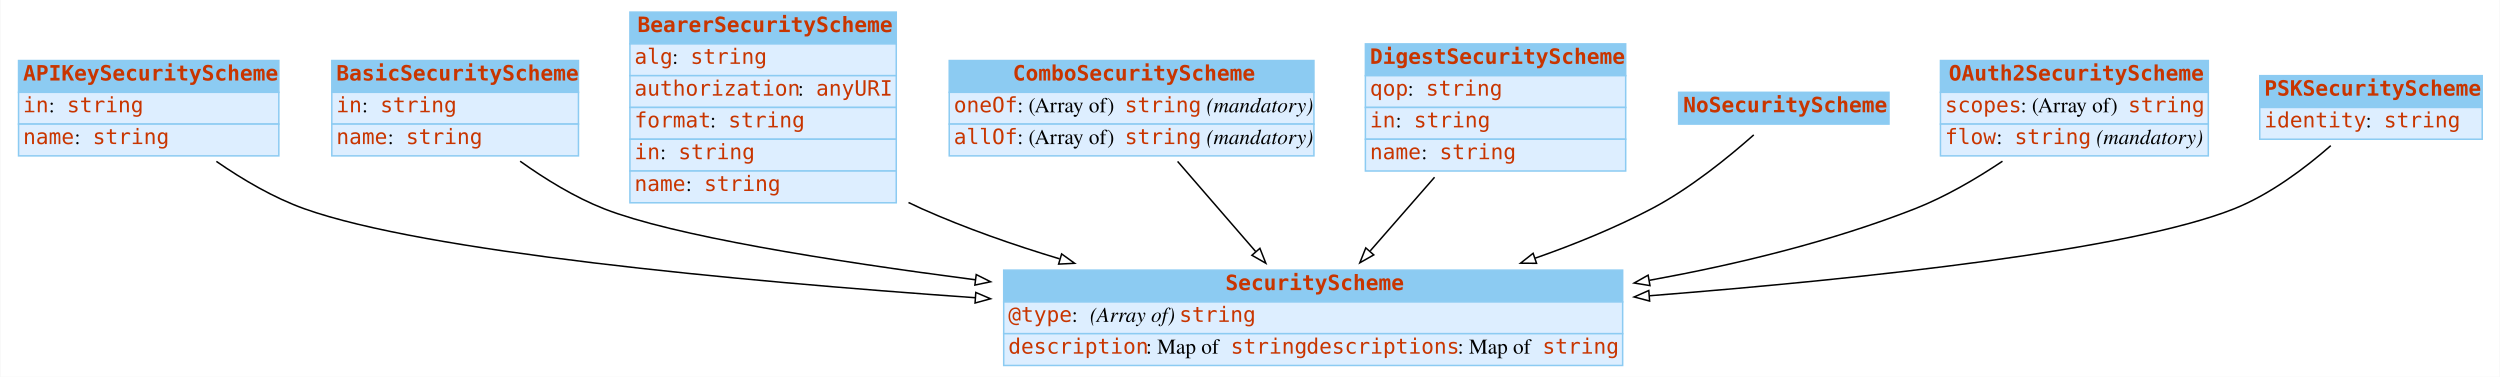
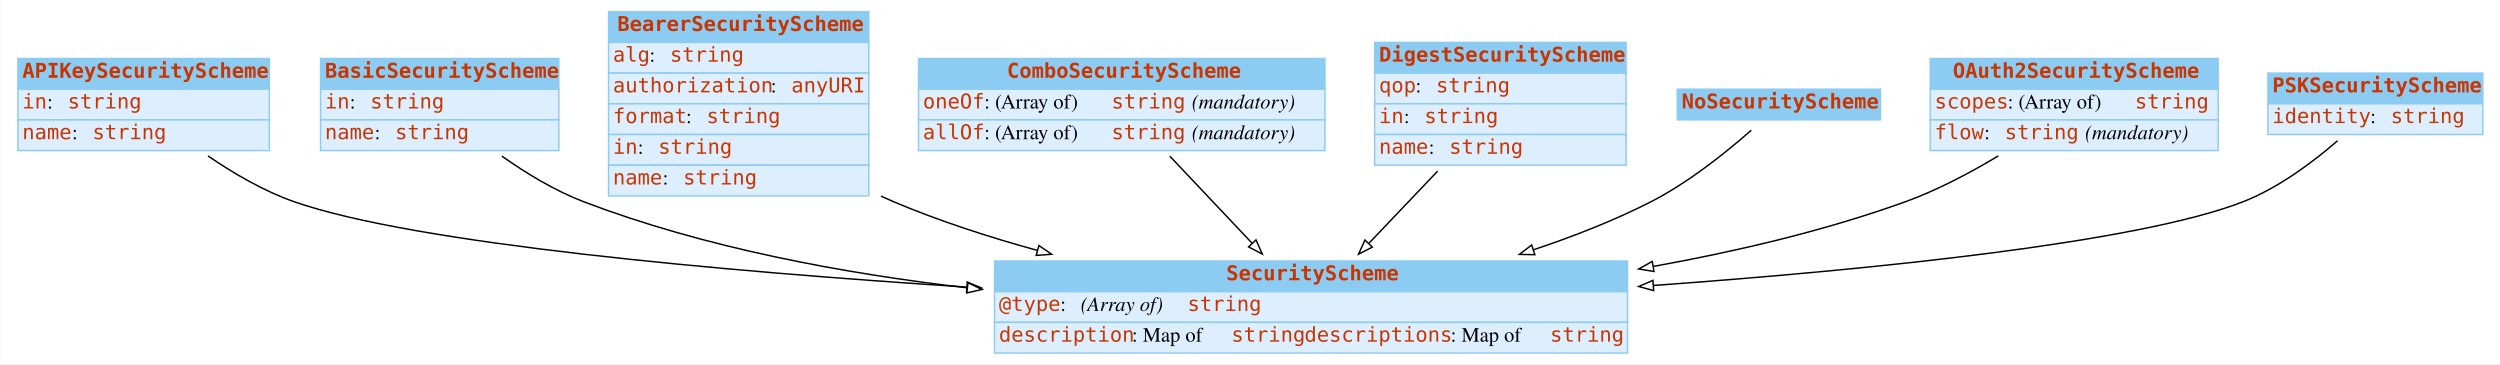
- <svg xmlns="http://www.w3.org/2000/svg" width="1652pt" height="249pt" viewBox="0.00 0.00 1651.50 249.00">
+ <svg xmlns="http://www.w3.org/2000/svg" width="1710pt" height="249pt" viewBox="0.00 0.00 1709.50 249.00">
  <g id="graph0" class="graph" transform="scale(1 1) rotate(0) translate(4 245)">
-     <polygon fill="#ffffff" stroke="transparent" points="-4,4 -4,-245 1647.5,-245 1647.5,4 -4,4" />
+     <polygon fill="white" stroke="transparent" points="-4,4 -4,-245 1705.5,-245 1705.5,4 -4,4" />
    <g id="node1" class="node">
      <polygon fill="#8ccbf2" stroke="transparent" points="8,-184 8,-205 180,-205 180,-184 8,-184" />
      <polygon fill="none" stroke="#8ccbf2" points="8,-184 8,-205 180,-205 180,-184 8,-184" />
      <text text-anchor="start" x="11" y="-191.8" font-family="mono" font-weight="bold" font-size="14.00" fill="#c83500">APIKeySecurityScheme</text>
      <polygon fill="#ddeeff" stroke="transparent" points="8,-163 8,-184 180,-184 180,-163 8,-163" />
      <polygon fill="none" stroke="#8ccbf2" points="8,-163 8,-184 180,-184 180,-163 8,-163" />
      <text text-anchor="start" x="11" y="-170.8" font-family="mono" font-size="14.00" fill="#c83500">in</text>
-       <text text-anchor="start" x="28" y="-170.8" font-family="Times,serif" font-size="14.00" fill="#000000"> : </text>
-       <text text-anchor="start" x="40" y="-170.8" font-family="mono" font-size="14.00" fill="#c83500">string</text>
+       <text text-anchor="start" x="28" y="-170.8" font-family="Times,serif" font-size="14.00"> : </text>
+       <text text-anchor="start" x="42" y="-170.8" font-family="mono" font-size="14.00" fill="#c83500">string</text>
      <polygon fill="#ddeeff" stroke="transparent" points="8,-142 8,-163 180,-163 180,-142 8,-142" />
      <polygon fill="none" stroke="#8ccbf2" points="8,-142 8,-163 180,-163 180,-142 8,-142" />
      <text text-anchor="start" x="11" y="-149.8" font-family="mono" font-size="14.00" fill="#c83500">name</text>
-       <text text-anchor="start" x="45" y="-149.8" font-family="Times,serif" font-size="14.00" fill="#000000"> : </text>
-       <text text-anchor="start" x="57" y="-149.8" font-family="mono" font-size="14.00" fill="#c83500">string</text>
+       <text text-anchor="start" x="45" y="-149.8" font-family="Times,serif" font-size="14.00"> : </text>
+       <text text-anchor="start" x="59" y="-149.8" font-family="mono" font-size="14.00" fill="#c83500">string</text>
    </g>
    <g id="node9" class="node">
-       <polygon fill="#8ccbf2" stroke="transparent" points="659,-45.5 659,-66.5 1068,-66.5 1068,-45.5 659,-45.5" />
-       <polygon fill="none" stroke="#8ccbf2" points="659,-45.5 659,-66.5 1068,-66.5 1068,-45.5 659,-45.5" />
-       <text text-anchor="start" x="805.5" y="-53.3" font-family="mono" font-weight="bold" font-size="14.00" fill="#c83500">SecurityScheme</text>
-       <polygon fill="#ddeeff" stroke="transparent" points="659,-24.5 659,-45.5 1068,-45.5 1068,-24.5 659,-24.5" />
-       <polygon fill="none" stroke="#8ccbf2" points="659,-24.5 659,-45.5 1068,-45.5 1068,-24.5 659,-24.5" />
-       <text text-anchor="start" x="662" y="-32.3" font-family="mono" font-size="14.00" fill="#c83500">@type</text>
-       <text text-anchor="start" x="704" y="-32.3" font-family="Times,serif" font-size="14.00" fill="#000000"> : </text>
-       <text text-anchor="start" x="716" y="-32.3" font-family="Times,serif" font-style="italic" font-size="14.00" fill="#000000">(Array of) </text>
-       <text text-anchor="start" x="775" y="-32.3" font-family="mono" font-size="14.00" fill="#c83500">string</text>
-       <polygon fill="#ddeeff" stroke="transparent" points="659,-3.5 659,-24.5 1068,-24.5 1068,-3.5 659,-3.5" />
-       <polygon fill="none" stroke="#8ccbf2" points="659,-3.5 659,-24.5 1068,-24.5 1068,-3.5 659,-3.5" />
-       <text text-anchor="start" x="662" y="-11.3" font-family="mono" font-size="14.00" fill="#c83500">description</text>
-       <text text-anchor="start" x="753" y="-11.3" font-family="Times,serif" font-size="14.00" fill="#000000"> : Map of </text>
-       <text text-anchor="start" x="809" y="-11.3" font-family="mono" font-size="14.00" fill="#c83500">string</text>
-       <text text-anchor="start" x="859" y="-11.3" font-family="mono" font-size="14.00" fill="#c83500">descriptions</text>
-       <text text-anchor="start" x="959" y="-11.3" font-family="Times,serif" font-size="14.00" fill="#000000"> : Map of </text>
-       <text text-anchor="start" x="1015" y="-11.3" font-family="mono" font-size="14.00" fill="#c83500">string</text>
+       <polygon fill="#8ccbf2" stroke="transparent" points="676,-45.5 676,-66.5 1109,-66.5 1109,-45.5 676,-45.5" />
+       <polygon fill="none" stroke="#8ccbf2" points="676,-45.5 676,-66.5 1109,-66.5 1109,-45.5 676,-45.5" />
+       <text text-anchor="start" x="834.5" y="-53.3" font-family="mono" font-weight="bold" font-size="14.00" fill="#c83500">SecurityScheme</text>
+       <polygon fill="#ddeeff" stroke="transparent" points="676,-24.5 676,-45.5 1109,-45.5 1109,-24.5 676,-24.5" />
+       <polygon fill="none" stroke="#8ccbf2" points="676,-24.5 676,-45.5 1109,-45.5 1109,-24.5 676,-24.5" />
+       <text text-anchor="start" x="679" y="-32.3" font-family="mono" font-size="14.00" fill="#c83500">@type</text>
+       <text text-anchor="start" x="721" y="-32.3" font-family="Times,serif" font-size="14.00"> : </text>
+       <text text-anchor="start" x="735" y="-32.3" font-family="Times,serif" font-style="italic" font-size="14.00">(Array of) </text>
+       <text text-anchor="start" x="808" y="-32.3" font-family="mono" font-size="14.00" fill="#c83500">string</text>
+       <polygon fill="#ddeeff" stroke="transparent" points="676,-3.5 676,-24.5 1109,-24.5 1109,-3.5 676,-3.5" />
+       <polygon fill="none" stroke="#8ccbf2" points="676,-3.5 676,-24.5 1109,-24.5 1109,-3.5 676,-3.5" />
+       <text text-anchor="start" x="679" y="-11.3" font-family="mono" font-size="14.00" fill="#c83500">description</text>
+       <text text-anchor="start" x="770" y="-11.3" font-family="Times,serif" font-size="14.00"> : Map of </text>
+       <text text-anchor="start" x="838" y="-11.3" font-family="mono" font-size="14.00" fill="#c83500">string</text>
+       <text text-anchor="start" x="888" y="-11.3" font-family="mono" font-size="14.00" fill="#c83500">descriptions</text>
+       <text text-anchor="start" x="988" y="-11.3" font-family="Times,serif" font-size="14.00"> : Map of </text>
+       <text text-anchor="start" x="1056" y="-11.3" font-family="mono" font-size="14.00" fill="#c83500">string</text>
    </g>
    <g id="edge1" class="edge">
-       <path fill="none" stroke="#000000" d="M138.72,-138.352C155.984,-126.412 176.5,-114.294 197,-107 276.346,-78.769 479.104,-59.595 640.224,-48.267" />
-       <polygon fill="#ffffff" stroke="#000000" points="640.556,-51.752 650.288,-47.566 640.069,-44.769 640.556,-51.752" />
+       <path fill="none" stroke="black" d="M138.01,-138.35C155.44,-126.41 176.24,-114.24 197,-107 279.49,-78.24 489.21,-59.52 656.86,-48.65" />
+       <polygon fill="white" stroke="black" points="657.33,-52.13 667.08,-48 656.88,-45.15 657.33,-52.13" />
    </g>
    <g id="node2" class="node">
      <polygon fill="#8ccbf2" stroke="transparent" points="215,-184 215,-205 378,-205 378,-184 215,-184" />
      <polygon fill="none" stroke="#8ccbf2" points="215,-184 215,-205 378,-205 378,-184 215,-184" />
      <text text-anchor="start" x="218" y="-191.8" font-family="mono" font-weight="bold" font-size="14.00" fill="#c83500">BasicSecurityScheme</text>
      <polygon fill="#ddeeff" stroke="transparent" points="215,-163 215,-184 378,-184 378,-163 215,-163" />
      <polygon fill="none" stroke="#8ccbf2" points="215,-163 215,-184 378,-184 378,-163 215,-163" />
      <text text-anchor="start" x="218" y="-170.8" font-family="mono" font-size="14.00" fill="#c83500">in</text>
-       <text text-anchor="start" x="235" y="-170.8" font-family="Times,serif" font-size="14.00" fill="#000000"> : </text>
-       <text text-anchor="start" x="247" y="-170.8" font-family="mono" font-size="14.00" fill="#c83500">string</text>
+       <text text-anchor="start" x="235" y="-170.8" font-family="Times,serif" font-size="14.00"> : </text>
+       <text text-anchor="start" x="249" y="-170.8" font-family="mono" font-size="14.00" fill="#c83500">string</text>
      <polygon fill="#ddeeff" stroke="transparent" points="215,-142 215,-163 378,-163 378,-142 215,-142" />
      <polygon fill="none" stroke="#8ccbf2" points="215,-142 215,-163 378,-163 378,-142 215,-142" />
      <text text-anchor="start" x="218" y="-149.8" font-family="mono" font-size="14.00" fill="#c83500">name</text>
-       <text text-anchor="start" x="252" y="-149.8" font-family="Times,serif" font-size="14.00" fill="#000000"> : </text>
-       <text text-anchor="start" x="264" y="-149.8" font-family="mono" font-size="14.00" fill="#c83500">string</text>
+       <text text-anchor="start" x="252" y="-149.8" font-family="Times,serif" font-size="14.00"> : </text>
+       <text text-anchor="start" x="266" y="-149.8" font-family="mono" font-size="14.00" fill="#c83500">string</text>
    </g>
    <g id="edge2" class="edge">
-       <path fill="none" stroke="#000000" d="M339.465,-138.464C355.955,-126.685 375.482,-114.644 395,-107 440.042,-89.359 542.605,-72.825 640.27,-60.109" />
-       <polygon fill="#ffffff" stroke="#000000" points="640.843,-63.564 650.312,-58.812 639.947,-56.622 640.843,-63.564" />
+       <path fill="none" stroke="black" d="M339,-138.24C355.6,-126.51 375.31,-114.51 395,-107 477.53,-75.51 572.62,-57.91 657.39,-48.13" />
+       <polygon fill="white" stroke="black" points="657.86,-51.6 667.41,-47 657.08,-44.64 657.86,-51.6" />
    </g>
    <g id="node3" class="node">
-       <polygon fill="#8ccbf2" stroke="transparent" points="412,-216 412,-237 588,-237 588,-216 412,-216" />
-       <polygon fill="none" stroke="#8ccbf2" points="412,-216 412,-237 588,-237 588,-216 412,-216" />
-       <text text-anchor="start" x="417" y="-223.8" font-family="mono" font-weight="bold" font-size="14.00" fill="#c83500">BearerSecurityScheme</text>
-       <polygon fill="#ddeeff" stroke="transparent" points="412,-195 412,-216 588,-216 588,-195 412,-195" />
-       <polygon fill="none" stroke="#8ccbf2" points="412,-195 412,-216 588,-216 588,-195 412,-195" />
+       <polygon fill="#8ccbf2" stroke="transparent" points="412,-216 412,-237 590,-237 590,-216 412,-216" />
+       <polygon fill="none" stroke="#8ccbf2" points="412,-216 412,-237 590,-237 590,-216 412,-216" />
+       <text text-anchor="start" x="418" y="-223.8" font-family="mono" font-weight="bold" font-size="14.00" fill="#c83500">BearerSecurityScheme</text>
+       <polygon fill="#ddeeff" stroke="transparent" points="412,-195 412,-216 590,-216 590,-195 412,-195" />
+       <polygon fill="none" stroke="#8ccbf2" points="412,-195 412,-216 590,-216 590,-195 412,-195" />
      <text text-anchor="start" x="415" y="-202.8" font-family="mono" font-size="14.00" fill="#c83500">alg</text>
-       <text text-anchor="start" x="440" y="-202.8" font-family="Times,serif" font-size="14.00" fill="#000000"> : </text>
-       <text text-anchor="start" x="452" y="-202.8" font-family="mono" font-size="14.00" fill="#c83500">string</text>
-       <polygon fill="#ddeeff" stroke="transparent" points="412,-174 412,-195 588,-195 588,-174 412,-174" />
-       <polygon fill="none" stroke="#8ccbf2" points="412,-174 412,-195 588,-195 588,-174 412,-174" />
+       <text text-anchor="start" x="440" y="-202.8" font-family="Times,serif" font-size="14.00"> : </text>
+       <text text-anchor="start" x="454" y="-202.8" font-family="mono" font-size="14.00" fill="#c83500">string</text>
+       <polygon fill="#ddeeff" stroke="transparent" points="412,-174 412,-195 590,-195 590,-174 412,-174" />
+       <polygon fill="none" stroke="#8ccbf2" points="412,-174 412,-195 590,-195 590,-174 412,-174" />
      <text text-anchor="start" x="415" y="-181.8" font-family="mono" font-size="14.00" fill="#c83500">authorization</text>
-       <text text-anchor="start" x="523" y="-181.8" font-family="Times,serif" font-size="14.00" fill="#000000"> : </text>
-       <text text-anchor="start" x="535" y="-181.8" font-family="mono" font-size="14.00" fill="#c83500">anyURI</text>
-       <polygon fill="#ddeeff" stroke="transparent" points="412,-153 412,-174 588,-174 588,-153 412,-153" />
-       <polygon fill="none" stroke="#8ccbf2" points="412,-153 412,-174 588,-174 588,-153 412,-153" />
+       <text text-anchor="start" x="523" y="-181.8" font-family="Times,serif" font-size="14.00"> : </text>
+       <text text-anchor="start" x="537" y="-181.8" font-family="mono" font-size="14.00" fill="#c83500">anyURI</text>
+       <polygon fill="#ddeeff" stroke="transparent" points="412,-153 412,-174 590,-174 590,-153 412,-153" />
+       <polygon fill="none" stroke="#8ccbf2" points="412,-153 412,-174 590,-174 590,-153 412,-153" />
      <text text-anchor="start" x="415" y="-160.8" font-family="mono" font-size="14.00" fill="#c83500">format</text>
-       <text text-anchor="start" x="465" y="-160.8" font-family="Times,serif" font-size="14.00" fill="#000000"> : </text>
-       <text text-anchor="start" x="477" y="-160.8" font-family="mono" font-size="14.00" fill="#c83500">string</text>
-       <polygon fill="#ddeeff" stroke="transparent" points="412,-132 412,-153 588,-153 588,-132 412,-132" />
-       <polygon fill="none" stroke="#8ccbf2" points="412,-132 412,-153 588,-153 588,-132 412,-132" />
+       <text text-anchor="start" x="465" y="-160.8" font-family="Times,serif" font-size="14.00"> : </text>
+       <text text-anchor="start" x="479" y="-160.8" font-family="mono" font-size="14.00" fill="#c83500">string</text>
+       <polygon fill="#ddeeff" stroke="transparent" points="412,-132 412,-153 590,-153 590,-132 412,-132" />
+       <polygon fill="none" stroke="#8ccbf2" points="412,-132 412,-153 590,-153 590,-132 412,-132" />
      <text text-anchor="start" x="415" y="-139.8" font-family="mono" font-size="14.00" fill="#c83500">in</text>
-       <text text-anchor="start" x="432" y="-139.8" font-family="Times,serif" font-size="14.00" fill="#000000"> : </text>
-       <text text-anchor="start" x="444" y="-139.8" font-family="mono" font-size="14.00" fill="#c83500">string</text>
-       <polygon fill="#ddeeff" stroke="transparent" points="412,-111 412,-132 588,-132 588,-111 412,-111" />
-       <polygon fill="none" stroke="#8ccbf2" points="412,-111 412,-132 588,-132 588,-111 412,-111" />
+       <text text-anchor="start" x="432" y="-139.8" font-family="Times,serif" font-size="14.00"> : </text>
+       <text text-anchor="start" x="446" y="-139.8" font-family="mono" font-size="14.00" fill="#c83500">string</text>
+       <polygon fill="#ddeeff" stroke="transparent" points="412,-111 412,-132 590,-132 590,-111 412,-111" />
+       <polygon fill="none" stroke="#8ccbf2" points="412,-111 412,-132 590,-132 590,-111 412,-111" />
      <text text-anchor="start" x="415" y="-118.8" font-family="mono" font-size="14.00" fill="#c83500">name</text>
-       <text text-anchor="start" x="449" y="-118.8" font-family="Times,serif" font-size="14.00" fill="#000000"> : </text>
-       <text text-anchor="start" x="461" y="-118.8" font-family="mono" font-size="14.00" fill="#c83500">string</text>
+       <text text-anchor="start" x="449" y="-118.8" font-family="Times,serif" font-size="14.00"> : </text>
+       <text text-anchor="start" x="463" y="-118.8" font-family="mono" font-size="14.00" fill="#c83500">string</text>
    </g>
    <g id="edge3" class="edge">
-       <path fill="none" stroke="#000000" d="M596.083,-111.173C599.061,-109.716 602.037,-108.32 605,-107 633.637,-94.241 665.094,-83.241 695.897,-73.96" />
-       <polygon fill="#ffffff" stroke="#000000" points="697.276,-77.202 705.87,-71.007 695.288,-70.49 697.276,-77.202" />
+       <path fill="none" stroke="black" d="M598.29,-110.88C601.2,-109.52 604.1,-108.22 607,-107 637.98,-93.91 671.93,-82.89 705.25,-73.73" />
+       <polygon fill="white" stroke="black" points="706.35,-77.06 715.1,-71.07 704.53,-70.3 706.35,-77.06" />
    </g>
    <g id="node4" class="node">
-       <polygon fill="#8ccbf2" stroke="transparent" points="623,-184 623,-205 864,-205 864,-184 623,-184" />
-       <polygon fill="none" stroke="#8ccbf2" points="623,-184 623,-205 864,-205 864,-184 623,-184" />
-       <text text-anchor="start" x="665" y="-191.8" font-family="mono" font-weight="bold" font-size="14.00" fill="#c83500">ComboSecurityScheme</text>
-       <polygon fill="#ddeeff" stroke="transparent" points="623,-163 623,-184 864,-184 864,-163 623,-163" />
-       <polygon fill="none" stroke="#8ccbf2" points="623,-163 623,-184 864,-184 864,-163 623,-163" />
-       <text text-anchor="start" x="626" y="-170.8" font-family="mono" font-size="14.00" fill="#c83500">oneOf</text>
-       <text text-anchor="start" x="668" y="-170.8" font-family="Times,serif" font-size="14.00" fill="#000000"> : (Array of) </text>
-       <text text-anchor="start" x="739" y="-170.8" font-family="mono" font-size="14.00" fill="#c83500">string</text>
-       <text text-anchor="start" x="789" y="-170.8" font-family="Times,serif" font-size="14.00" fill="#000000"> </text>
-       <text text-anchor="start" x="793" y="-170.8" font-family="Times,serif" font-style="italic" font-size="14.00" fill="#000000">(mandatory)</text>
-       <polygon fill="#ddeeff" stroke="transparent" points="623,-142 623,-163 864,-163 864,-142 623,-142" />
-       <polygon fill="none" stroke="#8ccbf2" points="623,-142 623,-163 864,-163 864,-142 623,-142" />
-       <text text-anchor="start" x="626" y="-149.8" font-family="mono" font-size="14.00" fill="#c83500">allOf</text>
-       <text text-anchor="start" x="668" y="-149.8" font-family="Times,serif" font-size="14.00" fill="#000000"> : (Array of) </text>
-       <text text-anchor="start" x="739" y="-149.8" font-family="mono" font-size="14.00" fill="#c83500">string</text>
-       <text text-anchor="start" x="789" y="-149.8" font-family="Times,serif" font-size="14.00" fill="#000000"> </text>
-       <text text-anchor="start" x="793" y="-149.8" font-family="Times,serif" font-style="italic" font-size="14.00" fill="#000000">(mandatory)</text>
+       <polygon fill="#8ccbf2" stroke="transparent" points="624,-184 624,-205 902,-205 902,-184 624,-184" />
+       <polygon fill="none" stroke="#8ccbf2" points="624,-184 624,-205 902,-205 902,-184 624,-184" />
+       <text text-anchor="start" x="684.5" y="-191.8" font-family="mono" font-weight="bold" font-size="14.00" fill="#c83500">ComboSecurityScheme</text>
+       <polygon fill="#ddeeff" stroke="transparent" points="624,-163 624,-184 902,-184 902,-163 624,-163" />
+       <polygon fill="none" stroke="#8ccbf2" points="624,-163 624,-184 902,-184 902,-163 624,-163" />
+       <text text-anchor="start" x="627" y="-170.8" font-family="mono" font-size="14.00" fill="#c83500">oneOf</text>
+       <text text-anchor="start" x="669" y="-170.8" font-family="Times,serif" font-size="14.00"> : (Array of) </text>
+       <text text-anchor="start" x="756" y="-170.8" font-family="mono" font-size="14.00" fill="#c83500">string</text>
+       <text text-anchor="start" x="806" y="-170.8" font-family="Times,serif" font-size="14.00"> </text>
+       <text text-anchor="start" x="811" y="-170.8" font-family="Times,serif" font-style="italic" font-size="14.00">(mandatory)</text>
+       <polygon fill="#ddeeff" stroke="transparent" points="624,-142 624,-163 902,-163 902,-142 624,-142" />
+       <polygon fill="none" stroke="#8ccbf2" points="624,-142 624,-163 902,-163 902,-142 624,-142" />
+       <text text-anchor="start" x="627" y="-149.8" font-family="mono" font-size="14.00" fill="#c83500">allOf</text>
+       <text text-anchor="start" x="669" y="-149.8" font-family="Times,serif" font-size="14.00"> : (Array of) </text>
+       <text text-anchor="start" x="756" y="-149.8" font-family="mono" font-size="14.00" fill="#c83500">string</text>
+       <text text-anchor="start" x="806" y="-149.8" font-family="Times,serif" font-size="14.00"> </text>
+       <text text-anchor="start" x="811" y="-149.8" font-family="Times,serif" font-style="italic" font-size="14.00">(mandatory)</text>
    </g>
    <g id="edge4" class="edge">
-       <path fill="none" stroke="#000000" d="M773.903,-138.333C789.65,-120.158 808.925,-97.912 825.514,-78.765" />
-       <polygon fill="#ffffff" stroke="#000000" points="828.299,-80.896 832.202,-71.046 823.008,-76.312 828.299,-80.896" />
+       <path fill="none" stroke="black" d="M795.89,-138.2C813.02,-120.07 834.11,-97.76 852.16,-78.65" />
+       <polygon fill="white" stroke="black" points="854.85,-80.91 859.17,-71.23 849.76,-76.1 854.85,-80.91" />
    </g>
    <g id="node5" class="node">
-       <polygon fill="#8ccbf2" stroke="transparent" points="898,-195 898,-216 1070,-216 1070,-195 898,-195" />
-       <polygon fill="none" stroke="#8ccbf2" points="898,-195 898,-216 1070,-216 1070,-195 898,-195" />
-       <text text-anchor="start" x="901" y="-202.8" font-family="mono" font-weight="bold" font-size="14.00" fill="#c83500">DigestSecurityScheme</text>
-       <polygon fill="#ddeeff" stroke="transparent" points="898,-174 898,-195 1070,-195 1070,-174 898,-174" />
-       <polygon fill="none" stroke="#8ccbf2" points="898,-174 898,-195 1070,-195 1070,-174 898,-174" />
-       <text text-anchor="start" x="901" y="-181.8" font-family="mono" font-size="14.00" fill="#c83500">qop</text>
-       <text text-anchor="start" x="926" y="-181.8" font-family="Times,serif" font-size="14.00" fill="#000000"> : </text>
-       <text text-anchor="start" x="938" y="-181.8" font-family="mono" font-size="14.00" fill="#c83500">string</text>
-       <polygon fill="#ddeeff" stroke="transparent" points="898,-153 898,-174 1070,-174 1070,-153 898,-153" />
-       <polygon fill="none" stroke="#8ccbf2" points="898,-153 898,-174 1070,-174 1070,-153 898,-153" />
-       <text text-anchor="start" x="901" y="-160.8" font-family="mono" font-size="14.00" fill="#c83500">in</text>
-       <text text-anchor="start" x="918" y="-160.8" font-family="Times,serif" font-size="14.00" fill="#000000"> : </text>
-       <text text-anchor="start" x="930" y="-160.8" font-family="mono" font-size="14.00" fill="#c83500">string</text>
-       <polygon fill="#ddeeff" stroke="transparent" points="898,-132 898,-153 1070,-153 1070,-132 898,-132" />
-       <polygon fill="none" stroke="#8ccbf2" points="898,-132 898,-153 1070,-153 1070,-132 898,-132" />
-       <text text-anchor="start" x="901" y="-139.8" font-family="mono" font-size="14.00" fill="#c83500">name</text>
-       <text text-anchor="start" x="935" y="-139.8" font-family="Times,serif" font-size="14.00" fill="#000000"> : </text>
-       <text text-anchor="start" x="947" y="-139.8" font-family="mono" font-size="14.00" fill="#c83500">string</text>
+       <polygon fill="#8ccbf2" stroke="transparent" points="936,-195 936,-216 1108,-216 1108,-195 936,-195" />
+       <polygon fill="none" stroke="#8ccbf2" points="936,-195 936,-216 1108,-216 1108,-195 936,-195" />
+       <text text-anchor="start" x="939" y="-202.8" font-family="mono" font-weight="bold" font-size="14.00" fill="#c83500">DigestSecurityScheme</text>
+       <polygon fill="#ddeeff" stroke="transparent" points="936,-174 936,-195 1108,-195 1108,-174 936,-174" />
+       <polygon fill="none" stroke="#8ccbf2" points="936,-174 936,-195 1108,-195 1108,-174 936,-174" />
+       <text text-anchor="start" x="939" y="-181.8" font-family="mono" font-size="14.00" fill="#c83500">qop</text>
+       <text text-anchor="start" x="964" y="-181.8" font-family="Times,serif" font-size="14.00"> : </text>
+       <text text-anchor="start" x="978" y="-181.8" font-family="mono" font-size="14.00" fill="#c83500">string</text>
+       <polygon fill="#ddeeff" stroke="transparent" points="936,-153 936,-174 1108,-174 1108,-153 936,-153" />
+       <polygon fill="none" stroke="#8ccbf2" points="936,-153 936,-174 1108,-174 1108,-153 936,-153" />
+       <text text-anchor="start" x="939" y="-160.8" font-family="mono" font-size="14.00" fill="#c83500">in</text>
+       <text text-anchor="start" x="956" y="-160.8" font-family="Times,serif" font-size="14.00"> : </text>
+       <text text-anchor="start" x="970" y="-160.8" font-family="mono" font-size="14.00" fill="#c83500">string</text>
+       <polygon fill="#ddeeff" stroke="transparent" points="936,-132 936,-153 1108,-153 1108,-132 936,-132" />
+       <polygon fill="none" stroke="#8ccbf2" points="936,-132 936,-153 1108,-153 1108,-132 936,-132" />
+       <text text-anchor="start" x="939" y="-139.8" font-family="mono" font-size="14.00" fill="#c83500">name</text>
+       <text text-anchor="start" x="973" y="-139.8" font-family="Times,serif" font-size="14.00"> : </text>
+       <text text-anchor="start" x="987" y="-139.8" font-family="mono" font-size="14.00" fill="#c83500">string</text>
    </g>
    <g id="edge5" class="edge">
-       <path fill="none" stroke="#000000" d="M943.709,-127.882C930.01,-112.201 914.749,-94.733 901.217,-79.244" />
-       <polygon fill="#ffffff" stroke="#000000" points="903.53,-76.573 894.315,-71.344 898.259,-81.178 903.53,-76.573" />
+       <path fill="none" stroke="black" d="M979.07,-127.93C963.95,-112.04 947.01,-94.26 932.12,-78.63" />
+       <polygon fill="white" stroke="black" points="934.43,-75.97 925,-71.15 929.36,-80.8 934.43,-75.97" />
    </g>
    <g id="node6" class="node">
-       <polygon fill="#8ccbf2" stroke="transparent" points="1105,-163 1105,-184 1244,-184 1244,-163 1105,-163" />
-       <polygon fill="none" stroke="#8ccbf2" points="1105,-163 1105,-184 1244,-184 1244,-163 1105,-163" />
-       <text text-anchor="start" x="1108" y="-170.8" font-family="mono" font-weight="bold" font-size="14.00" fill="#c83500">NoSecurityScheme</text>
+       <polygon fill="#8ccbf2" stroke="transparent" points="1143,-163 1143,-184 1282,-184 1282,-163 1143,-163" />
+       <polygon fill="none" stroke="#8ccbf2" points="1143,-163 1143,-184 1282,-184 1282,-163 1143,-163" />
+       <text text-anchor="start" x="1146" y="-170.8" font-family="mono" font-weight="bold" font-size="14.00" fill="#c83500">NoSecurityScheme</text>
    </g>
    <g id="edge6" class="edge">
-       <path fill="none" stroke="#000000" d="M1154.633,-155.878C1137.845,-140.993 1112.33,-120.271 1087,-107 1063.008,-94.43 1036.405,-83.572 1010.156,-74.384" />
-       <polygon fill="#ffffff" stroke="#000000" points="1011.101,-71.008 1000.507,-71.075 1008.83,-77.63 1011.101,-71.008" />
+       <path fill="none" stroke="black" d="M1193.63,-155.94C1176.87,-141.17 1150.84,-120.17 1125,-107 1099.91,-94.21 1072.09,-83.3 1044.66,-74.16" />
+       <polygon fill="white" stroke="black" points="1045.58,-70.78 1034.99,-71 1043.41,-77.43 1045.58,-70.78" />
    </g>
    <g id="node7" class="node">
-       <polygon fill="#8ccbf2" stroke="transparent" points="1278,-184 1278,-205 1455,-205 1455,-184 1278,-184" />
-       <polygon fill="none" stroke="#8ccbf2" points="1278,-184 1278,-205 1455,-205 1455,-184 1278,-184" />
-       <text text-anchor="start" x="1283.5" y="-191.8" font-family="mono" font-weight="bold" font-size="14.00" fill="#c83500">OAuth2SecurityScheme</text>
-       <polygon fill="#ddeeff" stroke="transparent" points="1278,-163 1278,-184 1455,-184 1455,-163 1278,-163" />
-       <polygon fill="none" stroke="#8ccbf2" points="1278,-163 1278,-184 1455,-184 1455,-163 1278,-163" />
-       <text text-anchor="start" x="1281" y="-170.8" font-family="mono" font-size="14.00" fill="#c83500">scopes</text>
-       <text text-anchor="start" x="1331" y="-170.8" font-family="Times,serif" font-size="14.00" fill="#000000"> : (Array of) </text>
-       <text text-anchor="start" x="1402" y="-170.8" font-family="mono" font-size="14.00" fill="#c83500">string</text>
-       <polygon fill="#ddeeff" stroke="transparent" points="1278,-142 1278,-163 1455,-163 1455,-142 1278,-142" />
-       <polygon fill="none" stroke="#8ccbf2" points="1278,-142 1278,-163 1455,-163 1455,-142 1278,-142" />
-       <text text-anchor="start" x="1281" y="-149.8" font-family="mono" font-size="14.00" fill="#c83500">flow</text>
-       <text text-anchor="start" x="1315" y="-149.8" font-family="Times,serif" font-size="14.00" fill="#000000"> : </text>
-       <text text-anchor="start" x="1327" y="-149.8" font-family="mono" font-size="14.00" fill="#c83500">string</text>
-       <text text-anchor="start" x="1377" y="-149.8" font-family="Times,serif" font-size="14.00" fill="#000000"> </text>
-       <text text-anchor="start" x="1381" y="-149.8" font-family="Times,serif" font-style="italic" font-size="14.00" fill="#000000">(mandatory)</text>
+       <polygon fill="#8ccbf2" stroke="transparent" points="1316,-184 1316,-205 1513,-205 1513,-184 1316,-184" />
+       <polygon fill="none" stroke="#8ccbf2" points="1316,-184 1316,-205 1513,-205 1513,-184 1316,-184" />
+       <text text-anchor="start" x="1331.5" y="-191.8" font-family="mono" font-weight="bold" font-size="14.00" fill="#c83500">OAuth2SecurityScheme</text>
+       <polygon fill="#ddeeff" stroke="transparent" points="1316,-163 1316,-184 1513,-184 1513,-163 1316,-163" />
+       <polygon fill="none" stroke="#8ccbf2" points="1316,-163 1316,-184 1513,-184 1513,-163 1316,-163" />
+       <text text-anchor="start" x="1319" y="-170.8" font-family="mono" font-size="14.00" fill="#c83500">scopes</text>
+       <text text-anchor="start" x="1369" y="-170.8" font-family="Times,serif" font-size="14.00"> : (Array of) </text>
+       <text text-anchor="start" x="1456" y="-170.8" font-family="mono" font-size="14.00" fill="#c83500">string</text>
+       <polygon fill="#ddeeff" stroke="transparent" points="1316,-142 1316,-163 1513,-163 1513,-142 1316,-142" />
+       <polygon fill="none" stroke="#8ccbf2" points="1316,-142 1316,-163 1513,-163 1513,-142 1316,-142" />
+       <text text-anchor="start" x="1319" y="-149.8" font-family="mono" font-size="14.00" fill="#c83500">flow</text>
+       <text text-anchor="start" x="1353" y="-149.8" font-family="Times,serif" font-size="14.00"> : </text>
+       <text text-anchor="start" x="1367" y="-149.8" font-family="mono" font-size="14.00" fill="#c83500">string</text>
+       <text text-anchor="start" x="1417" y="-149.8" font-family="Times,serif" font-size="14.00"> </text>
+       <text text-anchor="start" x="1422" y="-149.8" font-family="Times,serif" font-style="italic" font-size="14.00">(mandatory)</text>
    </g>
    <g id="edge7" class="edge">
-       <path fill="none" stroke="#000000" d="M1318.983,-138.458C1301.565,-126.824 1281.138,-114.877 1261,-107 1205.917,-85.454 1143.983,-70.346 1085.673,-59.771" />
-       <polygon fill="#ffffff" stroke="#000000" points="1086.049,-56.283 1075.591,-57.981 1084.825,-63.176 1086.049,-56.283" />
+       <path fill="none" stroke="black" d="M1362.63,-138.39C1343.38,-126.83 1320.87,-114.89 1299,-107 1244.56,-87.36 1183.99,-73.09 1126.58,-62.77" />
+       <polygon fill="white" stroke="black" points="1127.1,-59.31 1116.64,-61.02 1125.88,-66.2 1127.1,-59.31" />
    </g>
    <g id="node8" class="node">
-       <polygon fill="#8ccbf2" stroke="transparent" points="1489,-174 1489,-195 1636,-195 1636,-174 1489,-174" />
-       <polygon fill="none" stroke="#8ccbf2" points="1489,-174 1489,-195 1636,-195 1636,-174 1489,-174" />
-       <text text-anchor="start" x="1492" y="-181.8" font-family="mono" font-weight="bold" font-size="14.00" fill="#c83500">PSKSecurityScheme</text>
-       <polygon fill="#ddeeff" stroke="transparent" points="1489,-153 1489,-174 1636,-174 1636,-153 1489,-153" />
-       <polygon fill="none" stroke="#8ccbf2" points="1489,-153 1489,-174 1636,-174 1636,-153 1489,-153" />
-       <text text-anchor="start" x="1492" y="-160.8" font-family="mono" font-size="14.00" fill="#c83500">identity</text>
-       <text text-anchor="start" x="1559" y="-160.8" font-family="Times,serif" font-size="14.00" fill="#000000"> : </text>
-       <text text-anchor="start" x="1571" y="-160.8" font-family="mono" font-size="14.00" fill="#c83500">string</text>
+       <polygon fill="#8ccbf2" stroke="transparent" points="1547,-174 1547,-195 1694,-195 1694,-174 1547,-174" />
+       <polygon fill="none" stroke="#8ccbf2" points="1547,-174 1547,-195 1694,-195 1694,-174 1547,-174" />
+       <text text-anchor="start" x="1550" y="-181.8" font-family="mono" font-weight="bold" font-size="14.00" fill="#c83500">PSKSecurityScheme</text>
+       <polygon fill="#ddeeff" stroke="transparent" points="1547,-153 1547,-174 1694,-174 1694,-153 1547,-153" />
+       <polygon fill="none" stroke="#8ccbf2" points="1547,-153 1547,-174 1694,-174 1694,-153 1547,-153" />
+       <text text-anchor="start" x="1550" y="-160.8" font-family="mono" font-size="14.00" fill="#c83500">identity</text>
+       <text text-anchor="start" x="1617" y="-160.8" font-family="Times,serif" font-size="14.00"> : </text>
+       <text text-anchor="start" x="1631" y="-160.8" font-family="mono" font-size="14.00" fill="#c83500">string</text>
    </g>
    <g id="edge8" class="edge">
-       <path fill="none" stroke="#000000" d="M1535.926,-148.756C1519.075,-134.016 1495.894,-116.499 1472,-107 1403.35,-79.707 1230.128,-60.992 1085.904,-49.576" />
-       <polygon fill="#ffffff" stroke="#000000" points="1085.815,-46.058 1075.572,-48.766 1085.268,-53.037 1085.815,-46.058" />
+       <path fill="none" stroke="black" d="M1594.65,-148.74C1577.72,-134.06 1554.19,-116.42 1530,-107 1458.18,-79.03 1277.71,-60.7 1126.97,-49.76" />
+       <polygon fill="white" stroke="black" points="1126.85,-46.25 1116.63,-49.02 1126.35,-53.23 1126.85,-46.25" />
    </g>
  </g>
</svg>
